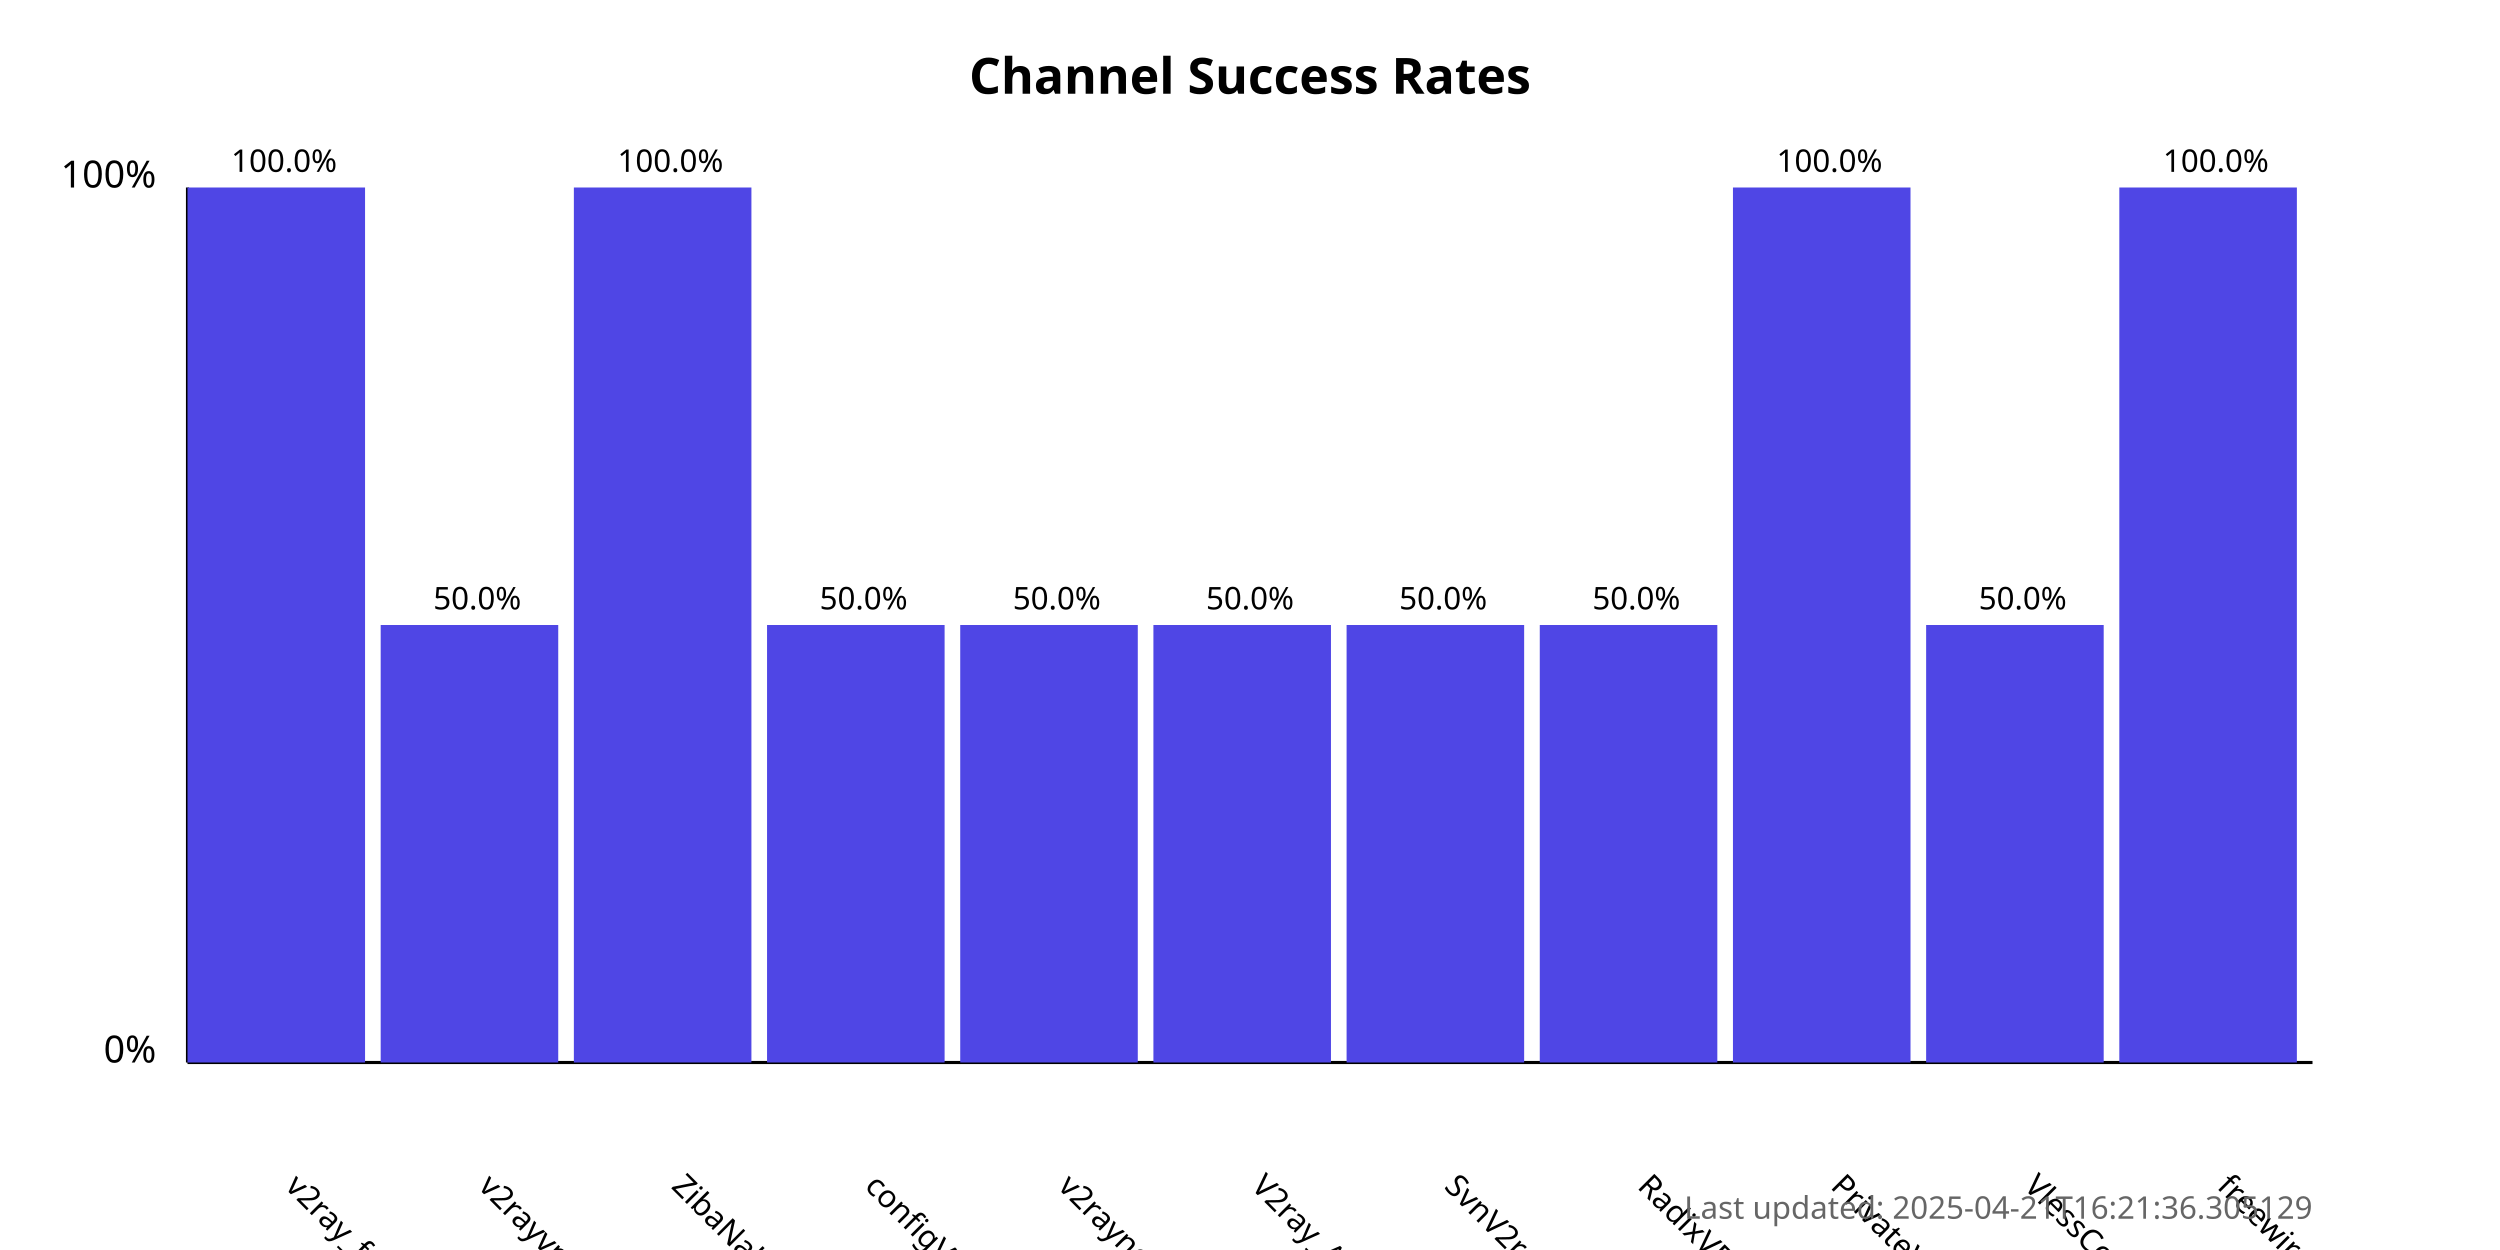
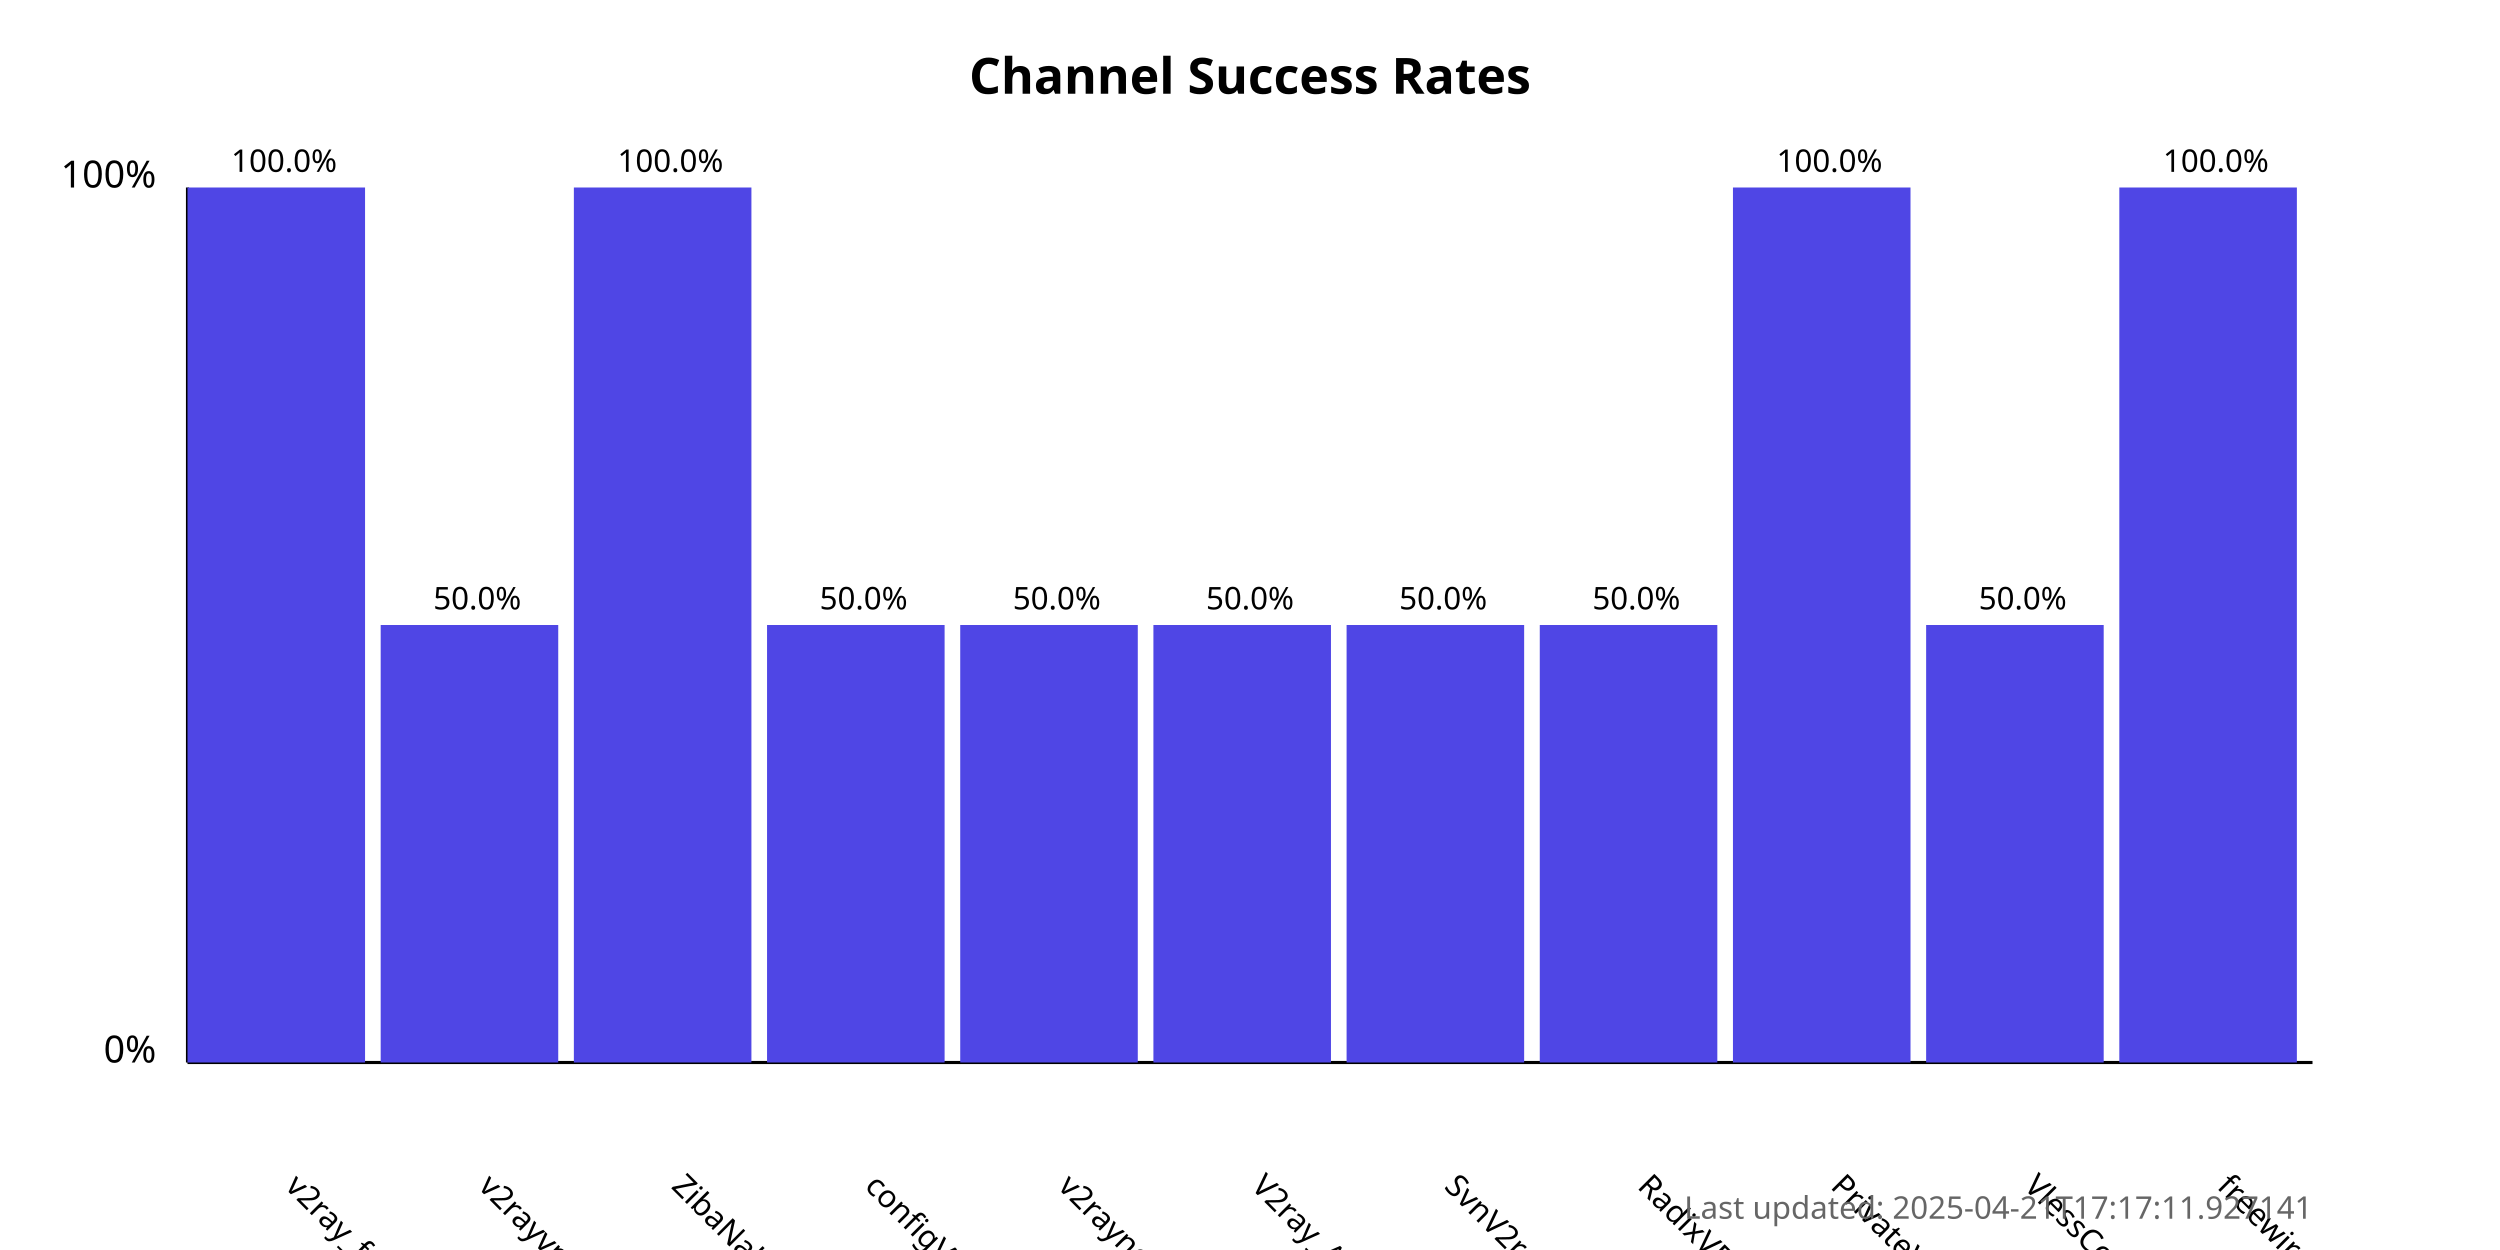
<svg xmlns="http://www.w3.org/2000/svg" width="800" height="400">
  <style>
            .chart-title { font: bold 16px sans-serif; }
            .axis-label { font: 12px sans-serif; }
            .tick-label { font: 10px sans-serif; }
            .bar { fill: #4f46e5; }
            .bar:hover { fill: #6366f1; }
            .timestamp { font: 10px sans-serif; fill: #666; }
        </style>
  <text x="400.0" y="30" text-anchor="middle" class="chart-title">
            Channel Success Rates
        </text>
  <line x1="60" y1="340" x2="60" y2="60" stroke="black" stroke-width="1" />
  <line x1="60" y1="340" x2="740" y2="340" stroke="black" stroke-width="1" />
  <text x="50" y="340" text-anchor="end" class="axis-label">0%</text>
  <text x="50" y="60" text-anchor="end" class="axis-label">100%</text>
  <g>
    <rect x="60" y="60.0" width="56.818" height="280.0" class="bar" />
    <text x="90.909" y="380" transform="rotate(45, 90.90909, 380)" text-anchor="start" class="tick-label">
                v2ray_free_conf
            </text>
    <text x="90.909" y="55.0" text-anchor="middle" class="tick-label">
                100.0%
            </text>
  </g>
  <g>
    <rect x="121.818" y="200.0" width="56.818" height="140.0" class="bar" />
    <text x="152.727" y="380" transform="rotate(45, 152.7273, 380)" text-anchor="start" class="tick-label">
                v2rayvpno
            </text>
    <text x="152.727" y="195.0" text-anchor="middle" class="tick-label">
                50.0%
            </text>
  </g>
  <g>
    <rect x="183.636" y="60.0" width="56.818" height="280.0" class="bar" />
    <text x="214.545" y="380" transform="rotate(45, 214.5455, 380)" text-anchor="start" class="tick-label">
                ZibaNabz
            </text>
    <text x="214.545" y="55.0" text-anchor="middle" class="tick-label">
                100.0%
            </text>
  </g>
  <g>
    <rect x="245.455" y="200.0" width="56.818" height="140.0" class="bar" />
    <text x="276.364" y="380" transform="rotate(45, 276.3636, 380)" text-anchor="start" class="tick-label">
                configV2rayForFree
            </text>
    <text x="276.364" y="195.0" text-anchor="middle" class="tick-label">
                50.0%
            </text>
  </g>
  <g>
    <rect x="307.273" y="200.0" width="56.818" height="140.0" class="bar" />
    <text x="338.182" y="380" transform="rotate(45, 338.1818, 380)" text-anchor="start" class="tick-label">
                v2rayngvpn
            </text>
    <text x="338.182" y="195.0" text-anchor="middle" class="tick-label">
                50.0%
            </text>
  </g>
  <g>
    <rect x="369.091" y="200.0" width="56.818" height="140.0" class="bar" />
    <text x="400.0" y="380" transform="rotate(45, 400.0, 380)" text-anchor="start" class="tick-label">
                V2ray_Alpha
            </text>
    <text x="400.0" y="195.0" text-anchor="middle" class="tick-label">
                50.0%
            </text>
  </g>
  <g>
    <rect x="430.909" y="200.0" width="56.818" height="140.0" class="bar" />
    <text x="461.818" y="380" transform="rotate(45, 461.8182, 380)" text-anchor="start" class="tick-label">
                SvnV2ray
            </text>
    <text x="461.818" y="195.0" text-anchor="middle" class="tick-label">
                50.0%
            </text>
  </g>
  <g>
    <rect x="492.727" y="200.0" width="56.818" height="140.0" class="bar" />
    <text x="523.636" y="380" transform="rotate(45, 523.6364, 380)" text-anchor="start" class="tick-label">
                RadixVPN
            </text>
    <text x="523.636" y="195.0" text-anchor="middle" class="tick-label">
                50.0%
            </text>
  </g>
  <g>
    <rect x="554.545" y="60.0" width="56.818" height="280.0" class="bar" />
    <text x="585.455" y="380" transform="rotate(45, 585.4545, 380)" text-anchor="start" class="tick-label">
                PrivateVPNs
            </text>
    <text x="585.455" y="55.0" text-anchor="middle" class="tick-label">
                100.0%
            </text>
  </g>
  <g>
    <rect x="616.364" y="200.0" width="56.818" height="140.0" class="bar" />
    <text x="647.273" y="380" transform="rotate(45, 647.2727, 380)" text-anchor="start" class="tick-label">
                VlessConfig
            </text>
    <text x="647.273" y="195.0" text-anchor="middle" class="tick-label">
                50.0%
            </text>
  </g>
  <g>
    <rect x="678.182" y="60.0" width="56.818" height="280.0" class="bar" />
    <text x="709.091" y="380" transform="rotate(45, 709.0909, 380)" text-anchor="start" class="tick-label">
                freewireguard
            </text>
    <text x="709.091" y="55.0" text-anchor="middle" class="tick-label">
                100.0%
            </text>
  </g>
  <text x="740" y="390" text-anchor="end" class="timestamp">
-             Last updated: 2025-04-21T16:21:36.305129
+             Last updated: 2025-04-21T17:17:11.927141
        </text>
</svg>
